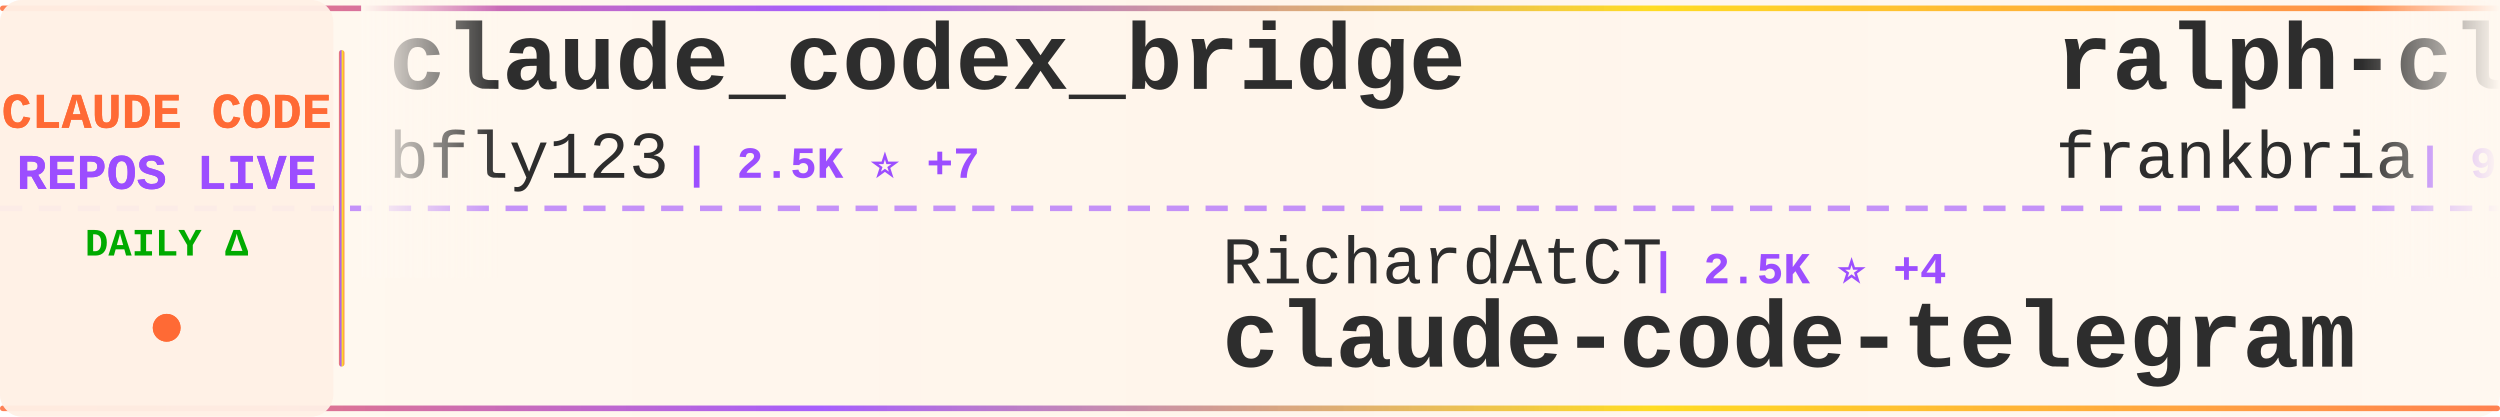
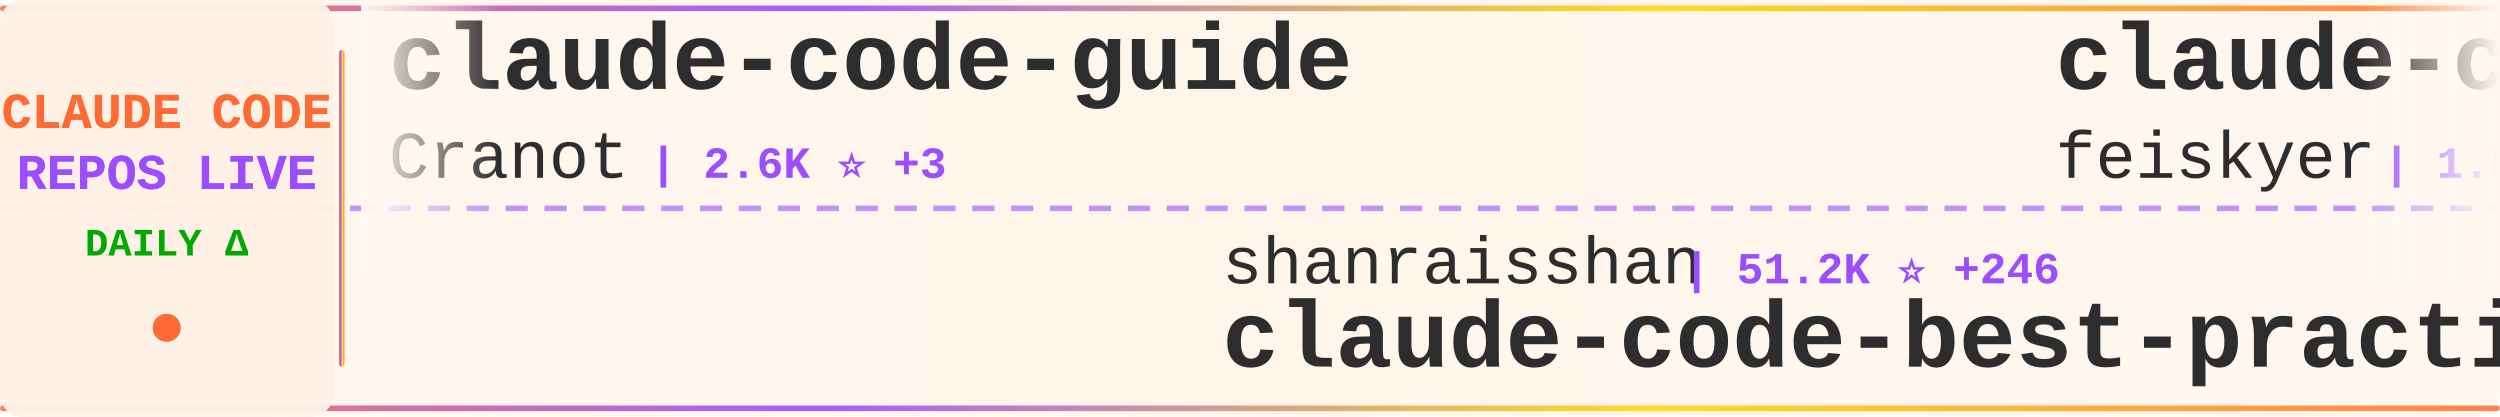
<svg xmlns="http://www.w3.org/2000/svg" width="900" height="150">
  <defs>
    <linearGradient id="tickerBg" x1="0%" y1="0%" x2="100%" y2="0%">
      <stop offset="0%" style="stop-color:#fff8f0;stop-opacity:0.98" />
      <stop offset="50%" style="stop-color:#fff5eb;stop-opacity:1" />
      <stop offset="100%" style="stop-color:#fff8f0;stop-opacity:0.98" />
    </linearGradient>
    <linearGradient id="borderGrad" x1="0%" y1="0%" x2="100%" y2="0%">
      <stop offset="0%" style="stop-color:#FF6B35;stop-opacity:0.85">
        <animate attributeName="stop-opacity" values="0.85;1;0.85" dur="2s" repeatCount="indefinite" />
      </stop>
      <stop offset="33%" style="stop-color:#9C4EFF;stop-opacity:0.9">
        <animate attributeName="stop-opacity" values="0.9;1;0.9" dur="2.2s" repeatCount="indefinite" />
      </stop>
      <stop offset="66%" style="stop-color:#FFD700;stop-opacity:0.85">
        <animate attributeName="stop-opacity" values="0.85;1;0.85" dur="1.8s" repeatCount="indefinite" />
      </stop>
      <stop offset="100%" style="stop-color:#FF6B35;stop-opacity:0.85">
        <animate attributeName="stop-opacity" values="0.85;1;0.85" dur="2s" repeatCount="indefinite" />
      </stop>
    </linearGradient>
    <filter id="textGlow">
      <feGaussianBlur stdDeviation="0.15" result="coloredBlur" />
      <feMerge>
        <feMergeNode in="coloredBlur" />
        <feMergeNode in="SourceGraphic" />
      </feMerge>
    </filter>
    <filter id="metricGlow">
      <feGaussianBlur stdDeviation="0.2" result="coloredBlur" />
      <feMerge>
        <feMergeNode in="coloredBlur" />
        <feMergeNode in="SourceGraphic" />
      </feMerge>
    </filter>
    <linearGradient id="leftFade" x1="0%" y1="0%" x2="100%" y2="0%">
      <stop offset="0%" style="stop-color:#fff8f0;stop-opacity:1" />
      <stop offset="100%" style="stop-color:#fff8f0;stop-opacity:0" />
    </linearGradient>
    <linearGradient id="rightFade" x1="0%" y1="0%" x2="100%" y2="0%">
      <stop offset="0%" style="stop-color:#fff8f0;stop-opacity:0" />
      <stop offset="100%" style="stop-color:#fff8f0;stop-opacity:1" />
    </linearGradient>
  </defs>
  <rect width="900" height="150" fill="url(#tickerBg)" rx="8" />
  <rect x="0" y="2" width="900" height="2" fill="url(#borderGrad)" rx="1" />
  <rect x="0" y="146" width="900" height="2" fill="url(#borderGrad)" rx="1" />
  <line x1="0" y1="75" x2="900" y2="75" stroke="#9C4EFF" stroke-width="2" stroke-dasharray="8 6" opacity="0.6" />
  <rect x="0" y="0" width="120" height="150" fill="#fff0e6" opacity="0.95" rx="8" />
  <text x="60" y="46" font-family="'Courier New', monospace" font-size="18" font-weight="bold" fill="#FF6B35" text-anchor="middle" filter="url(#textGlow)">
    CLAUDE CODE
  </text>
  <text x="60" y="68" font-family="'Courier New', monospace" font-size="18" font-weight="bold" fill="#9C4EFF" text-anchor="middle" filter="url(#textGlow)">
    REPOS LIVE
  </text>
  <text x="60" y="92" font-family="'Courier New', monospace" font-size="14" font-weight="bold" fill="#00aa00" text-anchor="middle">
    DAILY Δ
  </text>
  <circle cx="60" cy="118" r="5" fill="#FF6B35" filter="url(#metricGlow)">
    <animate attributeName="r" values="4;6;4" dur="1.5s" repeatCount="indefinite" />
    <animate attributeName="opacity" values="0.6;1;0.6" dur="1.5s" repeatCount="indefinite" />
  </circle>
  <rect x="122" y="18" width="2" height="114" fill="url(#borderGrad)" rx="1" />
  <clipPath id="tickerClip">
    <rect x="130" y="0" width="770" height="150" />
  </clipPath>
  <g clip-path="url(#tickerClip)">
    <g id="tickerItems">
      <animateTransform attributeName="transform" attributeType="XML" type="translate" from="0 0" to="-3000 0" dur="54s" repeatCount="indefinite" />
      <g transform="translate(0, 0)">
-         <text x="140" y="32" font-family="'Courier New', monospace" font-size="34" font-weight="bold" fill="#2d2d2d">claude_codex_bridge</text>
-         <text x="140" y="64" font-family="'Courier New', monospace" font-size="24" font-weight="normal" fill="#2d2d2d" opacity="1.0">bfly123</text>
-         <text x="246" y="64" font-family="'Courier New', monospace" font-size="16" font-weight="bold" fill="#9C4EFF"> | 2.5K ⭐ +7</text>
+         <text x="140" y="32" font-family="'Courier New', monospace" font-size="34" font-weight="bold" fill="#2d2d2d">claude-code-guide</text>
+         <text x="140" y="64" font-family="'Courier New', monospace" font-size="24" font-weight="normal" fill="#2d2d2d" opacity="1.0">Cranot</text>
+         <text x="234" y="64" font-family="'Courier New', monospace" font-size="16" font-weight="bold" fill="#9C4EFF"> | 2.6K ⭐ +3</text>
      </g>
      <g transform="translate(300, 0)">
-         <text x="140" y="102" font-family="'Courier New', monospace" font-size="24" font-weight="normal" fill="#2d2d2d" opacity="1.0">RichardAtCT</text>
-         <text x="294" y="102" font-family="'Courier New', monospace" font-size="16" font-weight="bold" fill="#9C4EFF"> | 2.5K ⭐ +4</text>
-         <text x="140" y="132" font-family="'Courier New', monospace" font-size="34" font-weight="bold" fill="#2d2d2d">claude-code-telegram</text>
+         <text x="140" y="102" font-family="'Courier New', monospace" font-size="24" font-weight="normal" fill="#2d2d2d" opacity="1.0">shanraisshan</text>
+         <text x="306" y="102" font-family="'Courier New', monospace" font-size="16" font-weight="bold" fill="#9C4EFF"> | 51.2K ⭐ +246</text>
+         <text x="140" y="132" font-family="'Courier New', monospace" font-size="34" font-weight="bold" fill="#2d2d2d">claude-code-best-practic...</text>
      </g>
      <g transform="translate(600, 0)">
-         <text x="140" y="32" font-family="'Courier New', monospace" font-size="34" font-weight="bold" fill="#2d2d2d">ralph-claude-code</text>
-         <text x="140" y="64" font-family="'Courier New', monospace" font-size="24" font-weight="normal" fill="#2d2d2d" opacity="1.0">frankbria</text>
-         <text x="270" y="64" font-family="'Courier New', monospace" font-size="16" font-weight="bold" fill="#9C4EFF"> | 9.0K ⭐ +14</text>
+         <text x="140" y="32" font-family="'Courier New', monospace" font-size="34" font-weight="bold" fill="#2d2d2d">claude-code-settings</text>
+         <text x="140" y="64" font-family="'Courier New', monospace" font-size="24" font-weight="normal" fill="#2d2d2d" opacity="1.0">feiskyer</text>
+         <text x="258" y="64" font-family="'Courier New', monospace" font-size="16" font-weight="bold" fill="#9C4EFF"> | 1.5K ⭐ +3</text>
      </g>
      <g transform="translate(900, 0)">
-         <text x="140" y="102" font-family="'Courier New', monospace" font-size="24" font-weight="normal" fill="#2d2d2d" opacity="1.0">lorryjovens-hub</text>
-         <text x="342" y="102" font-family="'Courier New', monospace" font-size="16" font-weight="bold" fill="#9C4EFF"> | 1.5K ⭐ +8</text>
-         <text x="140" y="132" font-family="'Courier New', monospace" font-size="34" font-weight="bold" fill="#2d2d2d">claude-code-rust</text>
+         <text x="140" y="102" font-family="'Courier New', monospace" font-size="24" font-weight="normal" fill="#2d2d2d" opacity="1.0">sugyan</text>
+         <text x="234" y="102" font-family="'Courier New', monospace" font-size="16" font-weight="bold" fill="#9C4EFF"> | 1.1K ⭐ +2</text>
+         <text x="140" y="132" font-family="'Courier New', monospace" font-size="34" font-weight="bold" fill="#2d2d2d">claude-code-webui</text>
      </g>
      <g transform="translate(1200, 0)">
-         <text x="140" y="32" font-family="'Courier New', monospace" font-size="34" font-weight="bold" fill="#2d2d2d">claude-code-analysis</text>
-         <text x="140" y="64" font-family="'Courier New', monospace" font-size="24" font-weight="normal" fill="#2d2d2d" opacity="1.0">liuup</text>
-         <text x="222" y="64" font-family="'Courier New', monospace" font-size="16" font-weight="bold" fill="#9C4EFF"> | 2.2K ⭐ +16</text>
+         <text x="140" y="32" font-family="'Courier New', monospace" font-size="34" font-weight="bold" fill="#2d2d2d">claude-code-source-code-...</text>
+         <text x="140" y="64" font-family="'Courier New', monospace" font-size="24" font-weight="normal" fill="#2d2d2d" opacity="1.0">ghuntley</text>
+         <text x="258" y="64" font-family="'Courier New', monospace" font-size="16" font-weight="bold" fill="#9C4EFF"> | 975 ⭐ +1</text>
      </g>
      <g transform="translate(1500, 0)">
-         <text x="140" y="102" font-family="'Courier New', monospace" font-size="24" font-weight="normal" fill="#2d2d2d" opacity="1.0">oboard</text>
-         <text x="234" y="102" font-family="'Courier New', monospace" font-size="16" font-weight="bold" fill="#9C4EFF"> | 3.1K ⭐ +3</text>
-         <text x="140" y="132" font-family="'Courier New', monospace" font-size="34" font-weight="bold" fill="#2d2d2d">claude-code-rev</text>
+         <text x="140" y="102" font-family="'Courier New', monospace" font-size="24" font-weight="normal" fill="#2d2d2d" opacity="1.0">anthropics</text>
+         <text x="282" y="102" font-family="'Courier New', monospace" font-size="16" font-weight="bold" fill="#9C4EFF"> | 4.5K ⭐ +15</text>
+         <text x="140" y="132" font-family="'Courier New', monospace" font-size="34" font-weight="bold" fill="#2d2d2d">claude-code-security-rev...</text>
      </g>
      <g transform="translate(1800, 0)">
-         <text x="140" y="32" font-family="'Courier New', monospace" font-size="34" font-weight="bold" fill="#2d2d2d">claude-code-workflows</text>
-         <text x="140" y="64" font-family="'Courier New', monospace" font-size="24" font-weight="normal" fill="#2d2d2d" opacity="1.0">OneRedOak</text>
-         <text x="270" y="64" font-family="'Courier New', monospace" font-size="16" font-weight="bold" fill="#9C4EFF"> | 3.8K ⭐</text>
+         <text x="140" y="32" font-family="'Courier New', monospace" font-size="34" font-weight="bold" fill="#2d2d2d">claude-code-telegram</text>
+         <text x="140" y="64" font-family="'Courier New', monospace" font-size="24" font-weight="normal" fill="#2d2d2d" opacity="1.0">RichardAtCT</text>
+         <text x="294" y="64" font-family="'Courier New', monospace" font-size="16" font-weight="bold" fill="#9C4EFF"> | 2.5K ⭐ +5</text>
      </g>
      <g transform="translate(2100, 0)">
-         <text x="140" y="102" font-family="'Courier New', monospace" font-size="24" font-weight="normal" fill="#2d2d2d" opacity="1.0">FlorianBruniaux</text>
-         <text x="342" y="102" font-family="'Courier New', monospace" font-size="16" font-weight="bold" fill="#9C4EFF"> | 4.2K ⭐ +28</text>
-         <text x="140" y="132" font-family="'Courier New', monospace" font-size="34" font-weight="bold" fill="#2d2d2d">claude-code-ultimate-gui...</text>
+         <text x="140" y="102" font-family="'Courier New', monospace" font-size="24" font-weight="normal" fill="#2d2d2d" opacity="1.0">ding113</text>
+         <text x="246" y="102" font-family="'Courier New', monospace" font-size="16" font-weight="bold" fill="#9C4EFF"> | 2.8K ⭐ +12</text>
+         <text x="140" y="132" font-family="'Courier New', monospace" font-size="34" font-weight="bold" fill="#2d2d2d">claude-code-hub</text>
      </g>
      <g transform="translate(2400, 0)">
-         <text x="140" y="32" font-family="'Courier New', monospace" font-size="34" font-weight="bold" fill="#2d2d2d">claude-code-security-rev...</text>
-         <text x="140" y="64" font-family="'Courier New', monospace" font-size="24" font-weight="normal" fill="#2d2d2d" opacity="1.0">anthropics</text>
-         <text x="282" y="64" font-family="'Courier New', monospace" font-size="16" font-weight="bold" fill="#9C4EFF"> | 4.5K ⭐ +14</text>
+         <text x="140" y="32" font-family="'Courier New', monospace" font-size="34" font-weight="bold" fill="#2d2d2d">claude-code-from-source</text>
+         <text x="140" y="64" font-family="'Courier New', monospace" font-size="24" font-weight="normal" fill="#2d2d2d" opacity="1.0">alejandrobalderas</text>
+         <text x="366" y="64" font-family="'Courier New', monospace" font-size="16" font-weight="bold" fill="#9C4EFF"> | 1.9K ⭐ +10</text>
      </g>
      <g transform="translate(2700, 0)">
-         <text x="140" y="102" font-family="'Courier New', monospace" font-size="24" font-weight="normal" fill="#2d2d2d" opacity="1.0">wshobson</text>
-         <text x="258" y="102" font-family="'Courier New', monospace" font-size="16" font-weight="bold" fill="#9C4EFF"> | 34.8K ⭐ +85</text>
-         <text x="140" y="132" font-family="'Courier New', monospace" font-size="34" font-weight="bold" fill="#2d2d2d">agents</text>
+         <text x="140" y="102" font-family="'Courier New', monospace" font-size="24" font-weight="normal" fill="#2d2d2d" opacity="1.0">VoltAgent</text>
+         <text x="270" y="102" font-family="'Courier New', monospace" font-size="16" font-weight="bold" fill="#9C4EFF"> | 19.2K ⭐ +89</text>
+         <text x="140" y="132" font-family="'Courier New', monospace" font-size="34" font-weight="bold" fill="#2d2d2d">awesome-claude-code-suba...</text>
      </g>
      <g transform="translate(3000, 0)">
-         <text x="140" y="32" font-family="'Courier New', monospace" font-size="34" font-weight="bold" fill="#2d2d2d">claude_codex_bridge</text>
-         <text x="140" y="64" font-family="'Courier New', monospace" font-size="24" font-weight="normal" fill="#2d2d2d" opacity="1.0">bfly123</text>
-         <text x="246" y="64" font-family="'Courier New', monospace" font-size="16" font-weight="bold" fill="#9C4EFF"> | 2.5K ⭐ +7</text>
+         <text x="140" y="32" font-family="'Courier New', monospace" font-size="34" font-weight="bold" fill="#2d2d2d">claude-code-guide</text>
+         <text x="140" y="64" font-family="'Courier New', monospace" font-size="24" font-weight="normal" fill="#2d2d2d" opacity="1.0">Cranot</text>
+         <text x="234" y="64" font-family="'Courier New', monospace" font-size="16" font-weight="bold" fill="#9C4EFF"> | 2.6K ⭐ +3</text>
      </g>
      <g transform="translate(3300, 0)">
-         <text x="140" y="102" font-family="'Courier New', monospace" font-size="24" font-weight="normal" fill="#2d2d2d" opacity="1.0">RichardAtCT</text>
-         <text x="294" y="102" font-family="'Courier New', monospace" font-size="16" font-weight="bold" fill="#9C4EFF"> | 2.5K ⭐ +4</text>
-         <text x="140" y="132" font-family="'Courier New', monospace" font-size="34" font-weight="bold" fill="#2d2d2d">claude-code-telegram</text>
+         <text x="140" y="102" font-family="'Courier New', monospace" font-size="24" font-weight="normal" fill="#2d2d2d" opacity="1.0">shanraisshan</text>
+         <text x="306" y="102" font-family="'Courier New', monospace" font-size="16" font-weight="bold" fill="#9C4EFF"> | 51.2K ⭐ +246</text>
+         <text x="140" y="132" font-family="'Courier New', monospace" font-size="34" font-weight="bold" fill="#2d2d2d">claude-code-best-practic...</text>
      </g>
      <g transform="translate(3600, 0)">
-         <text x="140" y="32" font-family="'Courier New', monospace" font-size="34" font-weight="bold" fill="#2d2d2d">ralph-claude-code</text>
-         <text x="140" y="64" font-family="'Courier New', monospace" font-size="24" font-weight="normal" fill="#2d2d2d" opacity="1.0">frankbria</text>
-         <text x="270" y="64" font-family="'Courier New', monospace" font-size="16" font-weight="bold" fill="#9C4EFF"> | 9.0K ⭐ +14</text>
+         <text x="140" y="32" font-family="'Courier New', monospace" font-size="34" font-weight="bold" fill="#2d2d2d">claude-code-settings</text>
+         <text x="140" y="64" font-family="'Courier New', monospace" font-size="24" font-weight="normal" fill="#2d2d2d" opacity="1.0">feiskyer</text>
+         <text x="258" y="64" font-family="'Courier New', monospace" font-size="16" font-weight="bold" fill="#9C4EFF"> | 1.5K ⭐ +3</text>
      </g>
      <g transform="translate(3900, 0)">
-         <text x="140" y="102" font-family="'Courier New', monospace" font-size="24" font-weight="normal" fill="#2d2d2d" opacity="1.0">lorryjovens-hub</text>
-         <text x="342" y="102" font-family="'Courier New', monospace" font-size="16" font-weight="bold" fill="#9C4EFF"> | 1.5K ⭐ +8</text>
-         <text x="140" y="132" font-family="'Courier New', monospace" font-size="34" font-weight="bold" fill="#2d2d2d">claude-code-rust</text>
+         <text x="140" y="102" font-family="'Courier New', monospace" font-size="24" font-weight="normal" fill="#2d2d2d" opacity="1.0">sugyan</text>
+         <text x="234" y="102" font-family="'Courier New', monospace" font-size="16" font-weight="bold" fill="#9C4EFF"> | 1.1K ⭐ +2</text>
+         <text x="140" y="132" font-family="'Courier New', monospace" font-size="34" font-weight="bold" fill="#2d2d2d">claude-code-webui</text>
      </g>
    </g>
  </g>
  <rect x="130" y="0" width="50" height="100" fill="url(#leftFade)" />
  <rect x="850" y="0" width="50" height="100" fill="url(#rightFade)" />
</svg>
